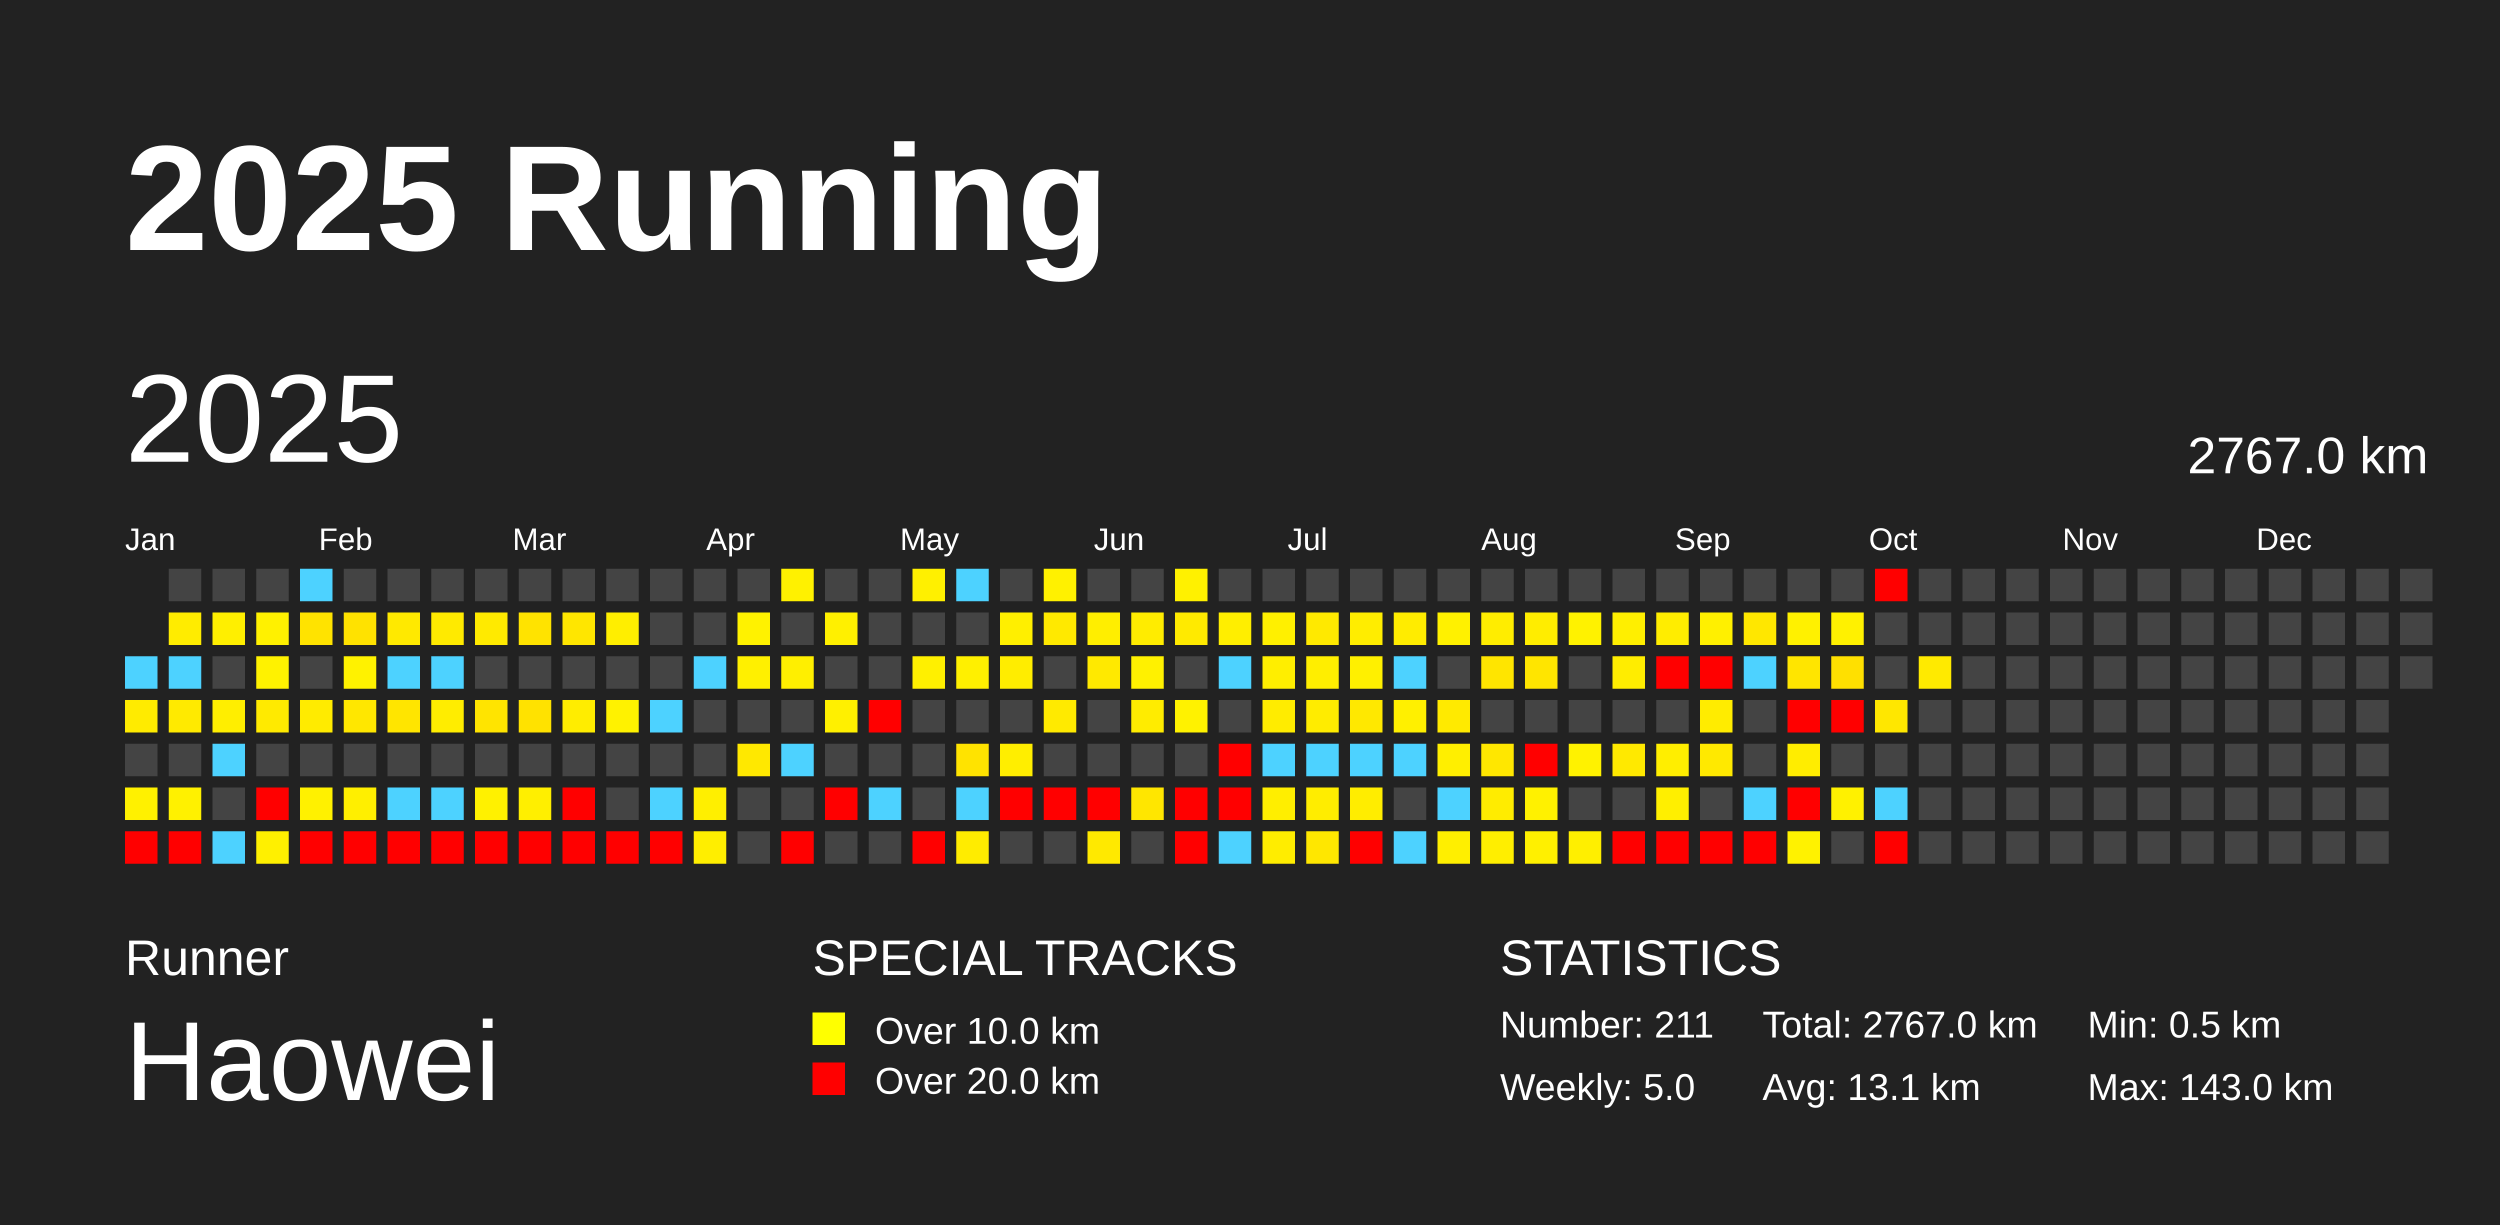
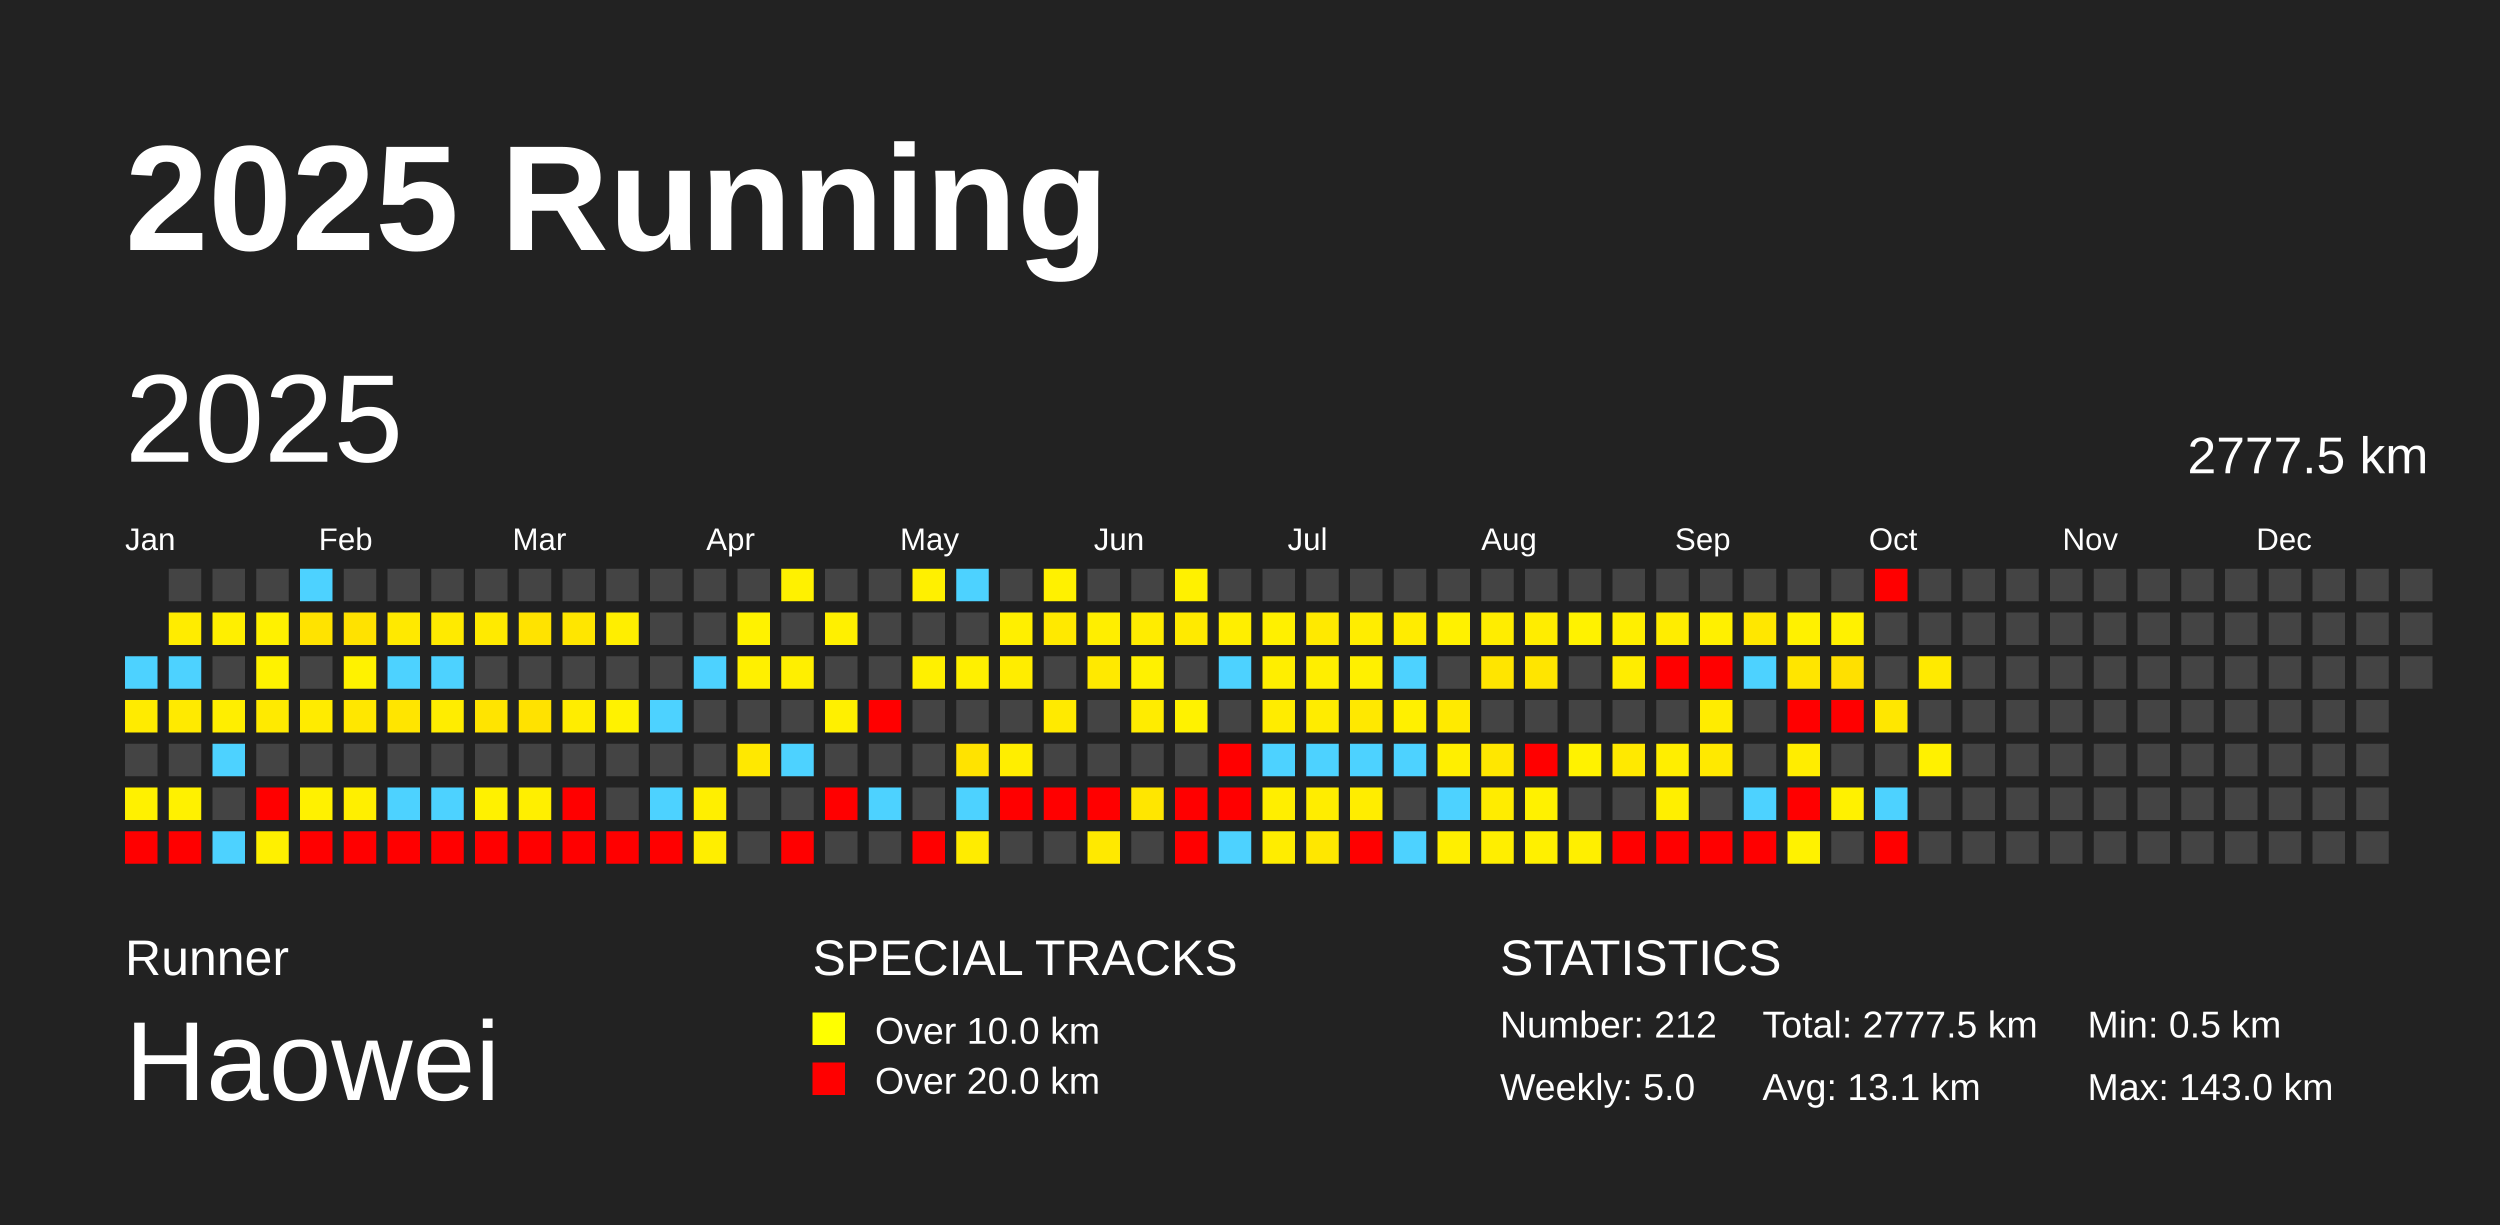
<svg xmlns="http://www.w3.org/2000/svg" baseProfile="full" height="98mm" version="1.1" viewBox="0,0,200,98" width="200mm">
  <defs />
  <rect fill="#222222" height="98" width="200" x="0" y="0" />
  <text fill="#FFFFFF" style="font-size:12px; font-family:Arial; font-weight:bold;" x="10" y="20">2025 Running</text>
  <text fill="#FFFFFF" style="font-size:4px; font-family:Arial" x="10" y="78">Runner</text>
  <text fill="#FFFFFF" style="font-size:9px; font-family:Arial" x="10" y="88">Haowei</text>
  <text fill="#FFFFFF" style="font-size:4px; font-family:Arial" x="65" y="78">SPECIAL TRACKS</text>
  <rect fill="yellow" height="2.6" width="2.6" x="65" y="81" />
  <text fill="#FFFFFF" style="font-size:3px; font-family:Arial" x="70" y="83.5">Over 10.0 km</text>
  <rect fill="red" height="2.6" width="2.6" x="65" y="85" />
  <text fill="#FFFFFF" style="font-size:3px; font-family:Arial" x="70" y="87.5">Over 20.0 km</text>
  <text fill="#FFFFFF" style="font-size:4px; font-family:Arial" x="120" y="78">STATISTICS</text>
-   <text fill="#FFFFFF" style="font-size:3px; font-family:Arial" x="120" y="83">Number: 211</text>
+   <text fill="#FFFFFF" style="font-size:3px; font-family:Arial" x="120" y="83">Number: 212</text>
  <text fill="#FFFFFF" style="font-size:3px; font-family:Arial" x="120" y="88">Weekly: 5.0</text>
-   <text fill="#FFFFFF" style="font-size:3px; font-family:Arial" x="141" y="83">Total: 2767.0 km</text>
+   <text fill="#FFFFFF" style="font-size:3px; font-family:Arial" x="141" y="83">Total: 2777.5 km</text>
  <text fill="#FFFFFF" style="font-size:3px; font-family:Arial" x="141" y="88">Avg: 13.1 km</text>
  <text fill="#FFFFFF" style="font-size:3px; font-family:Arial" x="167" y="83">Min: 0.5 km</text>
  <text fill="#FFFFFF" style="font-size:3px; font-family:Arial" x="167" y="88">Max: 143.0 km</text>
  <text dominant-baseline="hanging" fill="#FFFFFF" style="font-size:10.0px; font-family:Arial;" x="10" y="30">2025</text>
-   <text dominant-baseline="hanging" fill="#FFFFFF" style="font-size:4.125px; font-family:Arial;" x="175" y="35">2767.0 km</text>
+   <text dominant-baseline="hanging" fill="#FFFFFF" style="font-size:4.125px; font-family:Arial;" x="175" y="35">2777.5 km</text>
  <text fill="#FFFFFF" style="font-size:2.5px; font-family:Arial" x="10.0" y="44">Jan</text>
  <text fill="#FFFFFF" style="font-size:2.5px; font-family:Arial" x="25.5" y="44">Feb</text>
  <text fill="#FFFFFF" style="font-size:2.5px; font-family:Arial" x="41.0" y="44">Mar</text>
  <text fill="#FFFFFF" style="font-size:2.5px; font-family:Arial" x="56.5" y="44">Apr</text>
  <text fill="#FFFFFF" style="font-size:2.5px; font-family:Arial" x="72.0" y="44">May</text>
  <text fill="#FFFFFF" style="font-size:2.5px; font-family:Arial" x="87.5" y="44">Jun</text>
  <text fill="#FFFFFF" style="font-size:2.5px; font-family:Arial" x="103.0" y="44">Jul</text>
  <text fill="#FFFFFF" style="font-size:2.5px; font-family:Arial" x="118.5" y="44">Aug</text>
  <text fill="#FFFFFF" style="font-size:2.5px; font-family:Arial" x="134.0" y="44">Sep</text>
  <text fill="#FFFFFF" style="font-size:2.5px; font-family:Arial" x="149.5" y="44">Oct</text>
  <text fill="#FFFFFF" style="font-size:2.5px; font-family:Arial" x="165.0" y="44">Nov</text>
  <text fill="#FFFFFF" style="font-size:2.5px; font-family:Arial" x="180.5" y="44">Dec</text>
  <rect fill="#4dd2ff" height="2.6" width="2.6" x="10.0" y="52.5" />
  <rect fill="#ffeb00" height="2.6" width="2.6" x="10.0" y="56.0" />
  <rect fill="#444444" height="2.6" width="2.6" x="10.0" y="59.5" />
  <rect fill="#fff100" height="2.6" width="2.6" x="10.0" y="63.0" />
  <rect fill="red" height="2.6" width="2.6" x="10.0" y="66.5" />
  <rect fill="#444444" height="2.6" width="2.6" x="13.5" y="45.5" />
  <rect fill="#ffec00" height="2.6" width="2.6" x="13.5" y="49.0" />
  <rect fill="#4dd2ff" height="2.6" width="2.6" x="13.5" y="52.5" />
  <rect fill="#ffea00" height="2.6" width="2.6" x="13.5" y="56.0" />
  <rect fill="#444444" height="2.6" width="2.6" x="13.5" y="59.5" />
  <rect fill="#fff100" height="2.6" width="2.6" x="13.5" y="63.0" />
  <rect fill="red" height="2.6" width="2.6" x="13.5" y="66.5" />
  <rect fill="#444444" height="2.6" width="2.6" x="17.0" y="45.5" />
  <rect fill="#ffef00" height="2.6" width="2.6" x="17.0" y="49.0" />
  <rect fill="#444444" height="2.6" width="2.6" x="17.0" y="52.5" />
  <rect fill="#ffee00" height="2.6" width="2.6" x="17.0" y="56.0" />
  <rect fill="#4dd2ff" height="2.6" width="2.6" x="17.0" y="59.5" />
  <rect fill="#444444" height="2.6" width="2.6" x="17.0" y="63.0" />
  <rect fill="#4dd2ff" height="2.6" width="2.6" x="17.0" y="66.5" />
  <rect fill="#444444" height="2.6" width="2.6" x="20.5" y="45.5" />
  <rect fill="#fff100" height="2.6" width="2.6" x="20.5" y="49.0" />
  <rect fill="#fff200" height="2.6" width="2.6" x="20.5" y="52.5" />
  <rect fill="#ffea00" height="2.6" width="2.6" x="20.5" y="56.0" />
  <rect fill="#444444" height="2.6" width="2.6" x="20.5" y="59.5" />
  <rect fill="red" height="2.6" width="2.6" x="20.5" y="63.0" />
  <rect fill="#fff000" height="2.6" width="2.6" x="20.5" y="66.5" />
  <rect fill="#4dd2ff" height="2.6" width="2.6" x="24.0" y="45.5" />
  <rect fill="#ffe300" height="2.6" width="2.6" x="24.0" y="49.0" />
  <rect fill="#444444" height="2.6" width="2.6" x="24.0" y="52.5" />
  <rect fill="#ffeb00" height="2.6" width="2.6" x="24.0" y="56.0" />
  <rect fill="#444444" height="2.6" width="2.6" x="24.0" y="59.5" />
  <rect fill="#fff100" height="2.6" width="2.6" x="24.0" y="63.0" />
  <rect fill="red" height="2.6" width="2.6" x="24.0" y="66.5" />
  <rect fill="#444444" height="2.6" width="2.6" x="27.5" y="45.5" />
  <rect fill="#ffe200" height="2.6" width="2.6" x="27.5" y="49.0" />
  <rect fill="#fff200" height="2.6" width="2.6" x="27.5" y="52.5" />
  <rect fill="#ffe700" height="2.6" width="2.6" x="27.5" y="56.0" />
  <rect fill="#444444" height="2.6" width="2.6" x="27.5" y="59.5" />
  <rect fill="#ffef00" height="2.6" width="2.6" x="27.5" y="63.0" />
  <rect fill="red" height="2.6" width="2.6" x="27.5" y="66.5" />
  <rect fill="#444444" height="2.6" width="2.6" x="31.0" y="45.5" />
  <rect fill="#ffe900" height="2.6" width="2.6" x="31.0" y="49.0" />
  <rect fill="#4dd2ff" height="2.6" width="2.6" x="31.0" y="52.5" />
  <rect fill="#ffe500" height="2.6" width="2.6" x="31.0" y="56.0" />
  <rect fill="#444444" height="2.6" width="2.6" x="31.0" y="59.5" />
  <rect fill="#4dd2ff" height="2.6" width="2.6" x="31.0" y="63.0" />
  <rect fill="red" height="2.6" width="2.6" x="31.0" y="66.5" />
  <rect fill="#444444" height="2.6" width="2.6" x="34.5" y="45.5" />
  <rect fill="#ffea00" height="2.6" width="2.6" x="34.5" y="49.0" />
  <rect fill="#4dd2ff" height="2.6" width="2.6" x="34.5" y="52.5" />
  <rect fill="#ffed00" height="2.6" width="2.6" x="34.5" y="56.0" />
  <rect fill="#444444" height="2.6" width="2.6" x="34.5" y="59.5" />
  <rect fill="#4dd2ff" height="2.6" width="2.6" x="34.5" y="63.0" />
  <rect fill="red" height="2.6" width="2.6" x="34.5" y="66.5" />
  <rect fill="#444444" height="2.6" width="2.6" x="38.0" y="45.5" />
  <rect fill="#ffea00" height="2.6" width="2.6" x="38.0" y="49.0" />
  <rect fill="#444444" height="2.6" width="2.6" x="38.0" y="52.5" />
  <rect fill="#ffe400" height="2.6" width="2.6" x="38.0" y="56.0" />
  <rect fill="#444444" height="2.6" width="2.6" x="38.0" y="59.5" />
  <rect fill="#fff100" height="2.6" width="2.6" x="38.0" y="63.0" />
  <rect fill="red" height="2.6" width="2.6" x="38.0" y="66.5" />
  <rect fill="#444444" height="2.6" width="2.6" x="41.5" y="45.5" />
  <rect fill="#ffe300" height="2.6" width="2.6" x="41.5" y="49.0" />
  <rect fill="#444444" height="2.6" width="2.6" x="41.5" y="52.5" />
  <rect fill="#ffe200" height="2.6" width="2.6" x="41.5" y="56.0" />
  <rect fill="#444444" height="2.6" width="2.6" x="41.5" y="59.5" />
  <rect fill="#ffef00" height="2.6" width="2.6" x="41.5" y="63.0" />
  <rect fill="red" height="2.6" width="2.6" x="41.5" y="66.5" />
  <rect fill="#444444" height="2.6" width="2.6" x="45.0" y="45.5" />
  <rect fill="#ffe600" height="2.6" width="2.6" x="45.0" y="49.0" />
  <rect fill="#444444" height="2.6" width="2.6" x="45.0" y="52.5" />
  <rect fill="#ffed00" height="2.6" width="2.6" x="45.0" y="56.0" />
  <rect fill="#444444" height="2.6" width="2.6" x="45.0" y="59.5" />
  <rect fill="red" height="2.6" width="2.6" x="45.0" y="63.0" />
  <rect fill="red" height="2.6" width="2.6" x="45.0" y="66.5" />
  <rect fill="#444444" height="2.6" width="2.6" x="48.5" y="45.5" />
  <rect fill="#ffee00" height="2.6" width="2.6" x="48.5" y="49.0" />
  <rect fill="#444444" height="2.6" width="2.6" x="48.5" y="52.5" />
  <rect fill="#fff200" height="2.6" width="2.6" x="48.5" y="56.0" />
  <rect fill="#444444" height="2.6" width="2.6" x="48.5" y="59.5" />
  <rect fill="#444444" height="2.6" width="2.6" x="48.5" y="63.0" />
  <rect fill="red" height="2.6" width="2.6" x="48.5" y="66.5" />
  <rect fill="#444444" height="2.6" width="2.6" x="52.0" y="45.5" />
  <rect fill="#444444" height="2.6" width="2.6" x="52.0" y="49.0" />
  <rect fill="#444444" height="2.6" width="2.6" x="52.0" y="52.5" />
  <rect fill="#4dd2ff" height="2.6" width="2.6" x="52.0" y="56.0" />
  <rect fill="#444444" height="2.6" width="2.6" x="52.0" y="59.5" />
  <rect fill="#4dd2ff" height="2.6" width="2.6" x="52.0" y="63.0" />
  <rect fill="red" height="2.6" width="2.6" x="52.0" y="66.5" />
  <rect fill="#444444" height="2.6" width="2.6" x="55.5" y="45.5" />
  <rect fill="#444444" height="2.6" width="2.6" x="55.5" y="49.0" />
  <rect fill="#4dd2ff" height="2.6" width="2.6" x="55.5" y="52.5" />
  <rect fill="#444444" height="2.6" width="2.6" x="55.5" y="56.0" />
  <rect fill="#444444" height="2.6" width="2.6" x="55.5" y="59.5" />
  <rect fill="#ffef00" height="2.6" width="2.6" x="55.5" y="63.0" />
  <rect fill="#ffee00" height="2.6" width="2.6" x="55.5" y="66.5" />
  <rect fill="#444444" height="2.6" width="2.6" x="59.0" y="45.5" />
  <rect fill="#fff200" height="2.6" width="2.6" x="59.0" y="49.0" />
  <rect fill="#fff000" height="2.6" width="2.6" x="59.0" y="52.5" />
  <rect fill="#444444" height="2.6" width="2.6" x="59.0" y="56.0" />
  <rect fill="#ffe800" height="2.6" width="2.6" x="59.0" y="59.5" />
  <rect fill="#444444" height="2.6" width="2.6" x="59.0" y="63.0" />
  <rect fill="#444444" height="2.6" width="2.6" x="59.0" y="66.5" />
  <rect fill="#fff100" height="2.6" width="2.6" x="62.5" y="45.5" />
  <rect fill="#444444" height="2.6" width="2.6" x="62.5" y="49.0" />
  <rect fill="#ffef00" height="2.6" width="2.6" x="62.5" y="52.5" />
  <rect fill="#444444" height="2.6" width="2.6" x="62.5" y="56.0" />
  <rect fill="#4dd2ff" height="2.6" width="2.6" x="62.5" y="59.5" />
  <rect fill="#444444" height="2.6" width="2.6" x="62.5" y="63.0" />
  <rect fill="red" height="2.6" width="2.6" x="62.5" y="66.5" />
  <rect fill="#444444" height="2.6" width="2.6" x="66.0" y="45.5" />
  <rect fill="#fff000" height="2.6" width="2.6" x="66.0" y="49.0" />
  <rect fill="#444444" height="2.6" width="2.6" x="66.0" y="52.5" />
  <rect fill="#fff000" height="2.6" width="2.6" x="66.0" y="56.0" />
  <rect fill="#444444" height="2.6" width="2.6" x="66.0" y="59.5" />
  <rect fill="red" height="2.6" width="2.6" x="66.0" y="63.0" />
  <rect fill="#444444" height="2.6" width="2.6" x="66.0" y="66.5" />
  <rect fill="#444444" height="2.6" width="2.6" x="69.5" y="45.5" />
  <rect fill="#444444" height="2.6" width="2.6" x="69.5" y="49.0" />
  <rect fill="#444444" height="2.6" width="2.6" x="69.5" y="52.5" />
  <rect fill="red" height="2.6" width="2.6" x="69.5" y="56.0" />
  <rect fill="#444444" height="2.6" width="2.6" x="69.5" y="59.5" />
  <rect fill="#4dd2ff" height="2.6" width="2.6" x="69.5" y="63.0" />
  <rect fill="#444444" height="2.6" width="2.6" x="69.5" y="66.5" />
  <rect fill="#fff000" height="2.6" width="2.6" x="73.0" y="45.5" />
  <rect fill="#444444" height="2.6" width="2.6" x="73.0" y="49.0" />
  <rect fill="#fff000" height="2.6" width="2.6" x="73.0" y="52.5" />
  <rect fill="#444444" height="2.6" width="2.6" x="73.0" y="56.0" />
  <rect fill="#444444" height="2.6" width="2.6" x="73.0" y="59.5" />
  <rect fill="#444444" height="2.6" width="2.6" x="73.0" y="63.0" />
  <rect fill="red" height="2.6" width="2.6" x="73.0" y="66.5" />
  <rect fill="#4dd2ff" height="2.6" width="2.6" x="76.5" y="45.5" />
  <rect fill="#444444" height="2.6" width="2.6" x="76.5" y="49.0" />
  <rect fill="#fff000" height="2.6" width="2.6" x="76.5" y="52.5" />
  <rect fill="#444444" height="2.6" width="2.6" x="76.5" y="56.0" />
  <rect fill="#ffe300" height="2.6" width="2.6" x="76.5" y="59.5" />
  <rect fill="#4dd2ff" height="2.6" width="2.6" x="76.5" y="63.0" />
  <rect fill="#ffec00" height="2.6" width="2.6" x="76.5" y="66.5" />
  <rect fill="#444444" height="2.6" width="2.6" x="80.0" y="45.5" />
  <rect fill="#ffef00" height="2.6" width="2.6" x="80.0" y="49.0" />
  <rect fill="#ffed00" height="2.6" width="2.6" x="80.0" y="52.5" />
  <rect fill="#444444" height="2.6" width="2.6" x="80.0" y="56.0" />
  <rect fill="#ffee00" height="2.6" width="2.6" x="80.0" y="59.5" />
  <rect fill="red" height="2.6" width="2.6" x="80.0" y="63.0" />
  <rect fill="#444444" height="2.6" width="2.6" x="80.0" y="66.5" />
  <rect fill="#fff100" height="2.6" width="2.6" x="83.5" y="45.5" />
  <rect fill="#ffe900" height="2.6" width="2.6" x="83.5" y="49.0" />
  <rect fill="#444444" height="2.6" width="2.6" x="83.5" y="52.5" />
  <rect fill="#ffea00" height="2.6" width="2.6" x="83.5" y="56.0" />
  <rect fill="#444444" height="2.6" width="2.6" x="83.5" y="59.5" />
  <rect fill="red" height="2.6" width="2.6" x="83.5" y="63.0" />
  <rect fill="#444444" height="2.6" width="2.6" x="83.5" y="66.5" />
  <rect fill="#444444" height="2.6" width="2.6" x="87.0" y="45.5" />
  <rect fill="#ffee00" height="2.6" width="2.6" x="87.0" y="49.0" />
  <rect fill="#ffe900" height="2.6" width="2.6" x="87.0" y="52.5" />
  <rect fill="#444444" height="2.6" width="2.6" x="87.0" y="56.0" />
  <rect fill="#444444" height="2.6" width="2.6" x="87.0" y="59.5" />
  <rect fill="red" height="2.6" width="2.6" x="87.0" y="63.0" />
  <rect fill="#ffe900" height="2.6" width="2.6" x="87.0" y="66.5" />
  <rect fill="#444444" height="2.6" width="2.6" x="90.5" y="45.5" />
  <rect fill="#ffec00" height="2.6" width="2.6" x="90.5" y="49.0" />
  <rect fill="#fff100" height="2.6" width="2.6" x="90.5" y="52.5" />
  <rect fill="#ffec00" height="2.6" width="2.6" x="90.5" y="56.0" />
  <rect fill="#444444" height="2.6" width="2.6" x="90.5" y="59.5" />
  <rect fill="#ffe600" height="2.6" width="2.6" x="90.5" y="63.0" />
  <rect fill="#444444" height="2.6" width="2.6" x="90.5" y="66.5" />
  <rect fill="#fff100" height="2.6" width="2.6" x="94.0" y="45.5" />
  <rect fill="#ffea00" height="2.6" width="2.6" x="94.0" y="49.0" />
  <rect fill="#444444" height="2.6" width="2.6" x="94.0" y="52.5" />
  <rect fill="#fff200" height="2.6" width="2.6" x="94.0" y="56.0" />
  <rect fill="#444444" height="2.6" width="2.6" x="94.0" y="59.5" />
  <rect fill="red" height="2.6" width="2.6" x="94.0" y="63.0" />
  <rect fill="red" height="2.6" width="2.6" x="94.0" y="66.5" />
  <rect fill="#444444" height="2.6" width="2.6" x="97.5" y="45.5" />
  <rect fill="#ffee00" height="2.6" width="2.6" x="97.5" y="49.0" />
  <rect fill="#4dd2ff" height="2.6" width="2.6" x="97.5" y="52.5" />
  <rect fill="#444444" height="2.6" width="2.6" x="97.5" y="56.0" />
  <rect fill="red" height="2.6" width="2.6" x="97.5" y="59.5" />
  <rect fill="red" height="2.6" width="2.6" x="97.5" y="63.0" />
  <rect fill="#4dd2ff" height="2.6" width="2.6" x="97.5" y="66.5" />
  <rect fill="#444444" height="2.6" width="2.6" x="101.0" y="45.5" />
  <rect fill="#fff000" height="2.6" width="2.6" x="101.0" y="49.0" />
  <rect fill="#ffee00" height="2.6" width="2.6" x="101.0" y="52.5" />
  <rect fill="#ffec00" height="2.6" width="2.6" x="101.0" y="56.0" />
  <rect fill="#4dd2ff" height="2.6" width="2.6" x="101.0" y="59.5" />
  <rect fill="#ffee00" height="2.6" width="2.6" x="101.0" y="63.0" />
  <rect fill="#ffed00" height="2.6" width="2.6" x="101.0" y="66.5" />
  <rect fill="#444444" height="2.6" width="2.6" x="104.5" y="45.5" />
  <rect fill="#ffe900" height="2.6" width="2.6" x="104.5" y="49.0" />
  <rect fill="#ffee00" height="2.6" width="2.6" x="104.5" y="52.5" />
  <rect fill="#ffec00" height="2.6" width="2.6" x="104.5" y="56.0" />
  <rect fill="#4dd2ff" height="2.6" width="2.6" x="104.5" y="59.5" />
  <rect fill="#ffed00" height="2.6" width="2.6" x="104.5" y="63.0" />
  <rect fill="#ffe700" height="2.6" width="2.6" x="104.5" y="66.5" />
  <rect fill="#444444" height="2.6" width="2.6" x="108.0" y="45.5" />
  <rect fill="#ffed00" height="2.6" width="2.6" x="108.0" y="49.0" />
  <rect fill="#fff000" height="2.6" width="2.6" x="108.0" y="52.5" />
  <rect fill="#ffe800" height="2.6" width="2.6" x="108.0" y="56.0" />
  <rect fill="#4dd2ff" height="2.6" width="2.6" x="108.0" y="59.5" />
  <rect fill="#ffed00" height="2.6" width="2.6" x="108.0" y="63.0" />
  <rect fill="red" height="2.6" width="2.6" x="108.0" y="66.5" />
  <rect fill="#444444" height="2.6" width="2.6" x="111.5" y="45.5" />
  <rect fill="#ffec00" height="2.6" width="2.6" x="111.5" y="49.0" />
  <rect fill="#4dd2ff" height="2.6" width="2.6" x="111.5" y="52.5" />
  <rect fill="#fff000" height="2.6" width="2.6" x="111.5" y="56.0" />
  <rect fill="#4dd2ff" height="2.6" width="2.6" x="111.5" y="59.5" />
  <rect fill="#444444" height="2.6" width="2.6" x="111.5" y="63.0" />
  <rect fill="#4dd2ff" height="2.6" width="2.6" x="111.5" y="66.5" />
  <rect fill="#444444" height="2.6" width="2.6" x="115.0" y="45.5" />
  <rect fill="#fff100" height="2.6" width="2.6" x="115.0" y="49.0" />
  <rect fill="#444444" height="2.6" width="2.6" x="115.0" y="52.5" />
  <rect fill="#ffea00" height="2.6" width="2.6" x="115.0" y="56.0" />
  <rect fill="#ffef00" height="2.6" width="2.6" x="115.0" y="59.5" />
  <rect fill="#4dd2ff" height="2.6" width="2.6" x="115.0" y="63.0" />
  <rect fill="#ffef00" height="2.6" width="2.6" x="115.0" y="66.5" />
  <rect fill="#444444" height="2.6" width="2.6" x="118.5" y="45.5" />
  <rect fill="#ffed00" height="2.6" width="2.6" x="118.5" y="49.0" />
  <rect fill="#ffe500" height="2.6" width="2.6" x="118.5" y="52.5" />
  <rect fill="#444444" height="2.6" width="2.6" x="118.5" y="56.0" />
  <rect fill="#ffe700" height="2.6" width="2.6" x="118.5" y="59.5" />
  <rect fill="#ffec00" height="2.6" width="2.6" x="118.5" y="63.0" />
  <rect fill="#ffee00" height="2.6" width="2.6" x="118.5" y="66.5" />
  <rect fill="#444444" height="2.6" width="2.6" x="122.0" y="45.5" />
  <rect fill="#ffed00" height="2.6" width="2.6" x="122.0" y="49.0" />
  <rect fill="#ffe500" height="2.6" width="2.6" x="122.0" y="52.5" />
  <rect fill="#444444" height="2.6" width="2.6" x="122.0" y="56.0" />
  <rect fill="red" height="2.6" width="2.6" x="122.0" y="59.5" />
  <rect fill="#fff100" height="2.6" width="2.6" x="122.0" y="63.0" />
  <rect fill="#fff000" height="2.6" width="2.6" x="122.0" y="66.5" />
  <rect fill="#444444" height="2.6" width="2.6" x="125.5" y="45.5" />
  <rect fill="#fff200" height="2.6" width="2.6" x="125.5" y="49.0" />
  <rect fill="#444444" height="2.6" width="2.6" x="125.5" y="52.5" />
  <rect fill="#444444" height="2.6" width="2.6" x="125.5" y="56.0" />
  <rect fill="#fff200" height="2.6" width="2.6" x="125.5" y="59.5" />
  <rect fill="#444444" height="2.6" width="2.6" x="125.5" y="63.0" />
  <rect fill="#ffef00" height="2.6" width="2.6" x="125.5" y="66.5" />
  <rect fill="#444444" height="2.6" width="2.6" x="129.0" y="45.5" />
  <rect fill="#ffef00" height="2.6" width="2.6" x="129.0" y="49.0" />
  <rect fill="#ffed00" height="2.6" width="2.6" x="129.0" y="52.5" />
  <rect fill="#444444" height="2.6" width="2.6" x="129.0" y="56.0" />
  <rect fill="#ffe900" height="2.6" width="2.6" x="129.0" y="59.5" />
  <rect fill="#444444" height="2.6" width="2.6" x="129.0" y="63.0" />
  <rect fill="red" height="2.6" width="2.6" x="129.0" y="66.5" />
  <rect fill="#444444" height="2.6" width="2.6" x="132.5" y="45.5" />
  <rect fill="#ffed00" height="2.6" width="2.6" x="132.5" y="49.0" />
  <rect fill="red" height="2.6" width="2.6" x="132.5" y="52.5" />
  <rect fill="#444444" height="2.6" width="2.6" x="132.5" y="56.0" />
  <rect fill="#ffee00" height="2.6" width="2.6" x="132.5" y="59.5" />
  <rect fill="#ffef00" height="2.6" width="2.6" x="132.5" y="63.0" />
  <rect fill="red" height="2.6" width="2.6" x="132.5" y="66.5" />
  <rect fill="#444444" height="2.6" width="2.6" x="136.0" y="45.5" />
  <rect fill="#fff000" height="2.6" width="2.6" x="136.0" y="49.0" />
  <rect fill="red" height="2.6" width="2.6" x="136.0" y="52.5" />
  <rect fill="#ffec00" height="2.6" width="2.6" x="136.0" y="56.0" />
  <rect fill="#ffe900" height="2.6" width="2.6" x="136.0" y="59.5" />
  <rect fill="#444444" height="2.6" width="2.6" x="136.0" y="63.0" />
  <rect fill="red" height="2.6" width="2.6" x="136.0" y="66.5" />
  <rect fill="#444444" height="2.6" width="2.6" x="139.5" y="45.5" />
  <rect fill="#ffe700" height="2.6" width="2.6" x="139.5" y="49.0" />
  <rect fill="#4dd2ff" height="2.6" width="2.6" x="139.5" y="52.5" />
  <rect fill="#444444" height="2.6" width="2.6" x="139.5" y="56.0" />
  <rect fill="#444444" height="2.6" width="2.6" x="139.5" y="59.5" />
  <rect fill="#4dd2ff" height="2.6" width="2.6" x="139.5" y="63.0" />
  <rect fill="red" height="2.6" width="2.6" x="139.5" y="66.5" />
  <rect fill="#444444" height="2.6" width="2.6" x="143.0" y="45.5" />
  <rect fill="#fff100" height="2.6" width="2.6" x="143.0" y="49.0" />
  <rect fill="#ffe500" height="2.6" width="2.6" x="143.0" y="52.5" />
  <rect fill="red" height="2.6" width="2.6" x="143.0" y="56.0" />
  <rect fill="#ffed00" height="2.6" width="2.6" x="143.0" y="59.5" />
  <rect fill="red" height="2.6" width="2.6" x="143.0" y="63.0" />
  <rect fill="#fff200" height="2.6" width="2.6" x="143.0" y="66.5" />
  <rect fill="#444444" height="2.6" width="2.6" x="146.5" y="45.5" />
  <rect fill="#fff100" height="2.6" width="2.6" x="146.5" y="49.0" />
  <rect fill="#ffe000" height="2.6" width="2.6" x="146.5" y="52.5" />
  <rect fill="red" height="2.6" width="2.6" x="146.5" y="56.0" />
  <rect fill="#444444" height="2.6" width="2.6" x="146.5" y="59.5" />
  <rect fill="#fff100" height="2.6" width="2.6" x="146.5" y="63.0" />
  <rect fill="#444444" height="2.6" width="2.6" x="146.5" y="66.5" />
  <rect fill="red" height="2.6" width="2.6" x="150.0" y="45.5" />
  <rect fill="#444444" height="2.6" width="2.6" x="150.0" y="49.0" />
  <rect fill="#444444" height="2.6" width="2.6" x="150.0" y="52.5" />
  <rect fill="#ffe700" height="2.6" width="2.6" x="150.0" y="56.0" />
  <rect fill="#444444" height="2.6" width="2.6" x="150.0" y="59.5" />
  <rect fill="#4dd2ff" height="2.6" width="2.6" x="150.0" y="63.0" />
  <rect fill="red" height="2.6" width="2.6" x="150.0" y="66.5" />
  <rect fill="#444444" height="2.6" width="2.6" x="153.5" y="45.5" />
  <rect fill="#444444" height="2.6" width="2.6" x="153.5" y="49.0" />
  <rect fill="#ffea00" height="2.6" width="2.6" x="153.5" y="52.5" />
  <rect fill="#444444" height="2.6" width="2.6" x="153.5" y="56.0" />
-   <rect fill="#444444" height="2.6" width="2.6" x="153.5" y="59.5" />
+   <rect fill="#fff100" height="2.6" width="2.6" x="153.5" y="59.5" />
  <rect fill="#444444" height="2.6" width="2.6" x="153.5" y="63.0" />
  <rect fill="#444444" height="2.6" width="2.6" x="153.5" y="66.5" />
  <rect fill="#444444" height="2.6" width="2.6" x="157.0" y="45.5" />
  <rect fill="#444444" height="2.6" width="2.6" x="157.0" y="49.0" />
  <rect fill="#444444" height="2.6" width="2.6" x="157.0" y="52.5" />
  <rect fill="#444444" height="2.6" width="2.6" x="157.0" y="56.0" />
  <rect fill="#444444" height="2.6" width="2.6" x="157.0" y="59.5" />
  <rect fill="#444444" height="2.6" width="2.6" x="157.0" y="63.0" />
  <rect fill="#444444" height="2.6" width="2.6" x="157.0" y="66.5" />
  <rect fill="#444444" height="2.6" width="2.6" x="160.5" y="45.5" />
  <rect fill="#444444" height="2.6" width="2.6" x="160.5" y="49.0" />
  <rect fill="#444444" height="2.6" width="2.6" x="160.5" y="52.5" />
  <rect fill="#444444" height="2.6" width="2.6" x="160.5" y="56.0" />
  <rect fill="#444444" height="2.6" width="2.6" x="160.5" y="59.5" />
  <rect fill="#444444" height="2.6" width="2.6" x="160.5" y="63.0" />
  <rect fill="#444444" height="2.6" width="2.6" x="160.5" y="66.5" />
  <rect fill="#444444" height="2.6" width="2.6" x="164.0" y="45.5" />
  <rect fill="#444444" height="2.6" width="2.6" x="164.0" y="49.0" />
  <rect fill="#444444" height="2.6" width="2.6" x="164.0" y="52.5" />
  <rect fill="#444444" height="2.6" width="2.6" x="164.0" y="56.0" />
  <rect fill="#444444" height="2.6" width="2.6" x="164.0" y="59.5" />
  <rect fill="#444444" height="2.6" width="2.6" x="164.0" y="63.0" />
  <rect fill="#444444" height="2.6" width="2.6" x="164.0" y="66.5" />
  <rect fill="#444444" height="2.6" width="2.6" x="167.5" y="45.5" />
  <rect fill="#444444" height="2.6" width="2.6" x="167.5" y="49.0" />
  <rect fill="#444444" height="2.6" width="2.6" x="167.5" y="52.5" />
  <rect fill="#444444" height="2.6" width="2.6" x="167.5" y="56.0" />
  <rect fill="#444444" height="2.6" width="2.6" x="167.5" y="59.5" />
  <rect fill="#444444" height="2.6" width="2.6" x="167.5" y="63.0" />
  <rect fill="#444444" height="2.6" width="2.6" x="167.5" y="66.5" />
  <rect fill="#444444" height="2.6" width="2.6" x="171.0" y="45.5" />
  <rect fill="#444444" height="2.6" width="2.6" x="171.0" y="49.0" />
  <rect fill="#444444" height="2.6" width="2.6" x="171.0" y="52.5" />
  <rect fill="#444444" height="2.6" width="2.6" x="171.0" y="56.0" />
  <rect fill="#444444" height="2.6" width="2.6" x="171.0" y="59.5" />
  <rect fill="#444444" height="2.6" width="2.6" x="171.0" y="63.0" />
  <rect fill="#444444" height="2.6" width="2.6" x="171.0" y="66.5" />
  <rect fill="#444444" height="2.6" width="2.6" x="174.5" y="45.5" />
  <rect fill="#444444" height="2.6" width="2.6" x="174.5" y="49.0" />
  <rect fill="#444444" height="2.6" width="2.6" x="174.5" y="52.5" />
  <rect fill="#444444" height="2.6" width="2.6" x="174.5" y="56.0" />
  <rect fill="#444444" height="2.6" width="2.6" x="174.5" y="59.5" />
  <rect fill="#444444" height="2.6" width="2.6" x="174.5" y="63.0" />
  <rect fill="#444444" height="2.6" width="2.6" x="174.5" y="66.5" />
  <rect fill="#444444" height="2.6" width="2.6" x="178.0" y="45.5" />
  <rect fill="#444444" height="2.6" width="2.6" x="178.0" y="49.0" />
  <rect fill="#444444" height="2.6" width="2.6" x="178.0" y="52.5" />
  <rect fill="#444444" height="2.6" width="2.6" x="178.0" y="56.0" />
  <rect fill="#444444" height="2.6" width="2.6" x="178.0" y="59.5" />
  <rect fill="#444444" height="2.6" width="2.6" x="178.0" y="63.0" />
  <rect fill="#444444" height="2.6" width="2.6" x="178.0" y="66.5" />
  <rect fill="#444444" height="2.6" width="2.6" x="181.5" y="45.5" />
  <rect fill="#444444" height="2.6" width="2.6" x="181.5" y="49.0" />
  <rect fill="#444444" height="2.6" width="2.6" x="181.5" y="52.5" />
  <rect fill="#444444" height="2.6" width="2.6" x="181.5" y="56.0" />
  <rect fill="#444444" height="2.6" width="2.6" x="181.5" y="59.5" />
  <rect fill="#444444" height="2.6" width="2.6" x="181.5" y="63.0" />
  <rect fill="#444444" height="2.6" width="2.6" x="181.5" y="66.5" />
  <rect fill="#444444" height="2.6" width="2.6" x="185.0" y="45.5" />
  <rect fill="#444444" height="2.6" width="2.6" x="185.0" y="49.0" />
  <rect fill="#444444" height="2.6" width="2.6" x="185.0" y="52.5" />
  <rect fill="#444444" height="2.6" width="2.6" x="185.0" y="56.0" />
  <rect fill="#444444" height="2.6" width="2.6" x="185.0" y="59.5" />
  <rect fill="#444444" height="2.6" width="2.6" x="185.0" y="63.0" />
  <rect fill="#444444" height="2.6" width="2.6" x="185.0" y="66.5" />
  <rect fill="#444444" height="2.6" width="2.6" x="188.5" y="45.5" />
  <rect fill="#444444" height="2.6" width="2.6" x="188.5" y="49.0" />
  <rect fill="#444444" height="2.6" width="2.6" x="188.5" y="52.5" />
  <rect fill="#444444" height="2.6" width="2.6" x="188.5" y="56.0" />
  <rect fill="#444444" height="2.6" width="2.6" x="188.5" y="59.5" />
  <rect fill="#444444" height="2.6" width="2.6" x="188.5" y="63.0" />
  <rect fill="#444444" height="2.6" width="2.6" x="188.5" y="66.5" />
  <rect fill="#444444" height="2.6" width="2.6" x="192.0" y="45.5" />
  <rect fill="#444444" height="2.6" width="2.6" x="192.0" y="49.0" />
  <rect fill="#444444" height="2.6" width="2.6" x="192.0" y="52.5" />
</svg>
